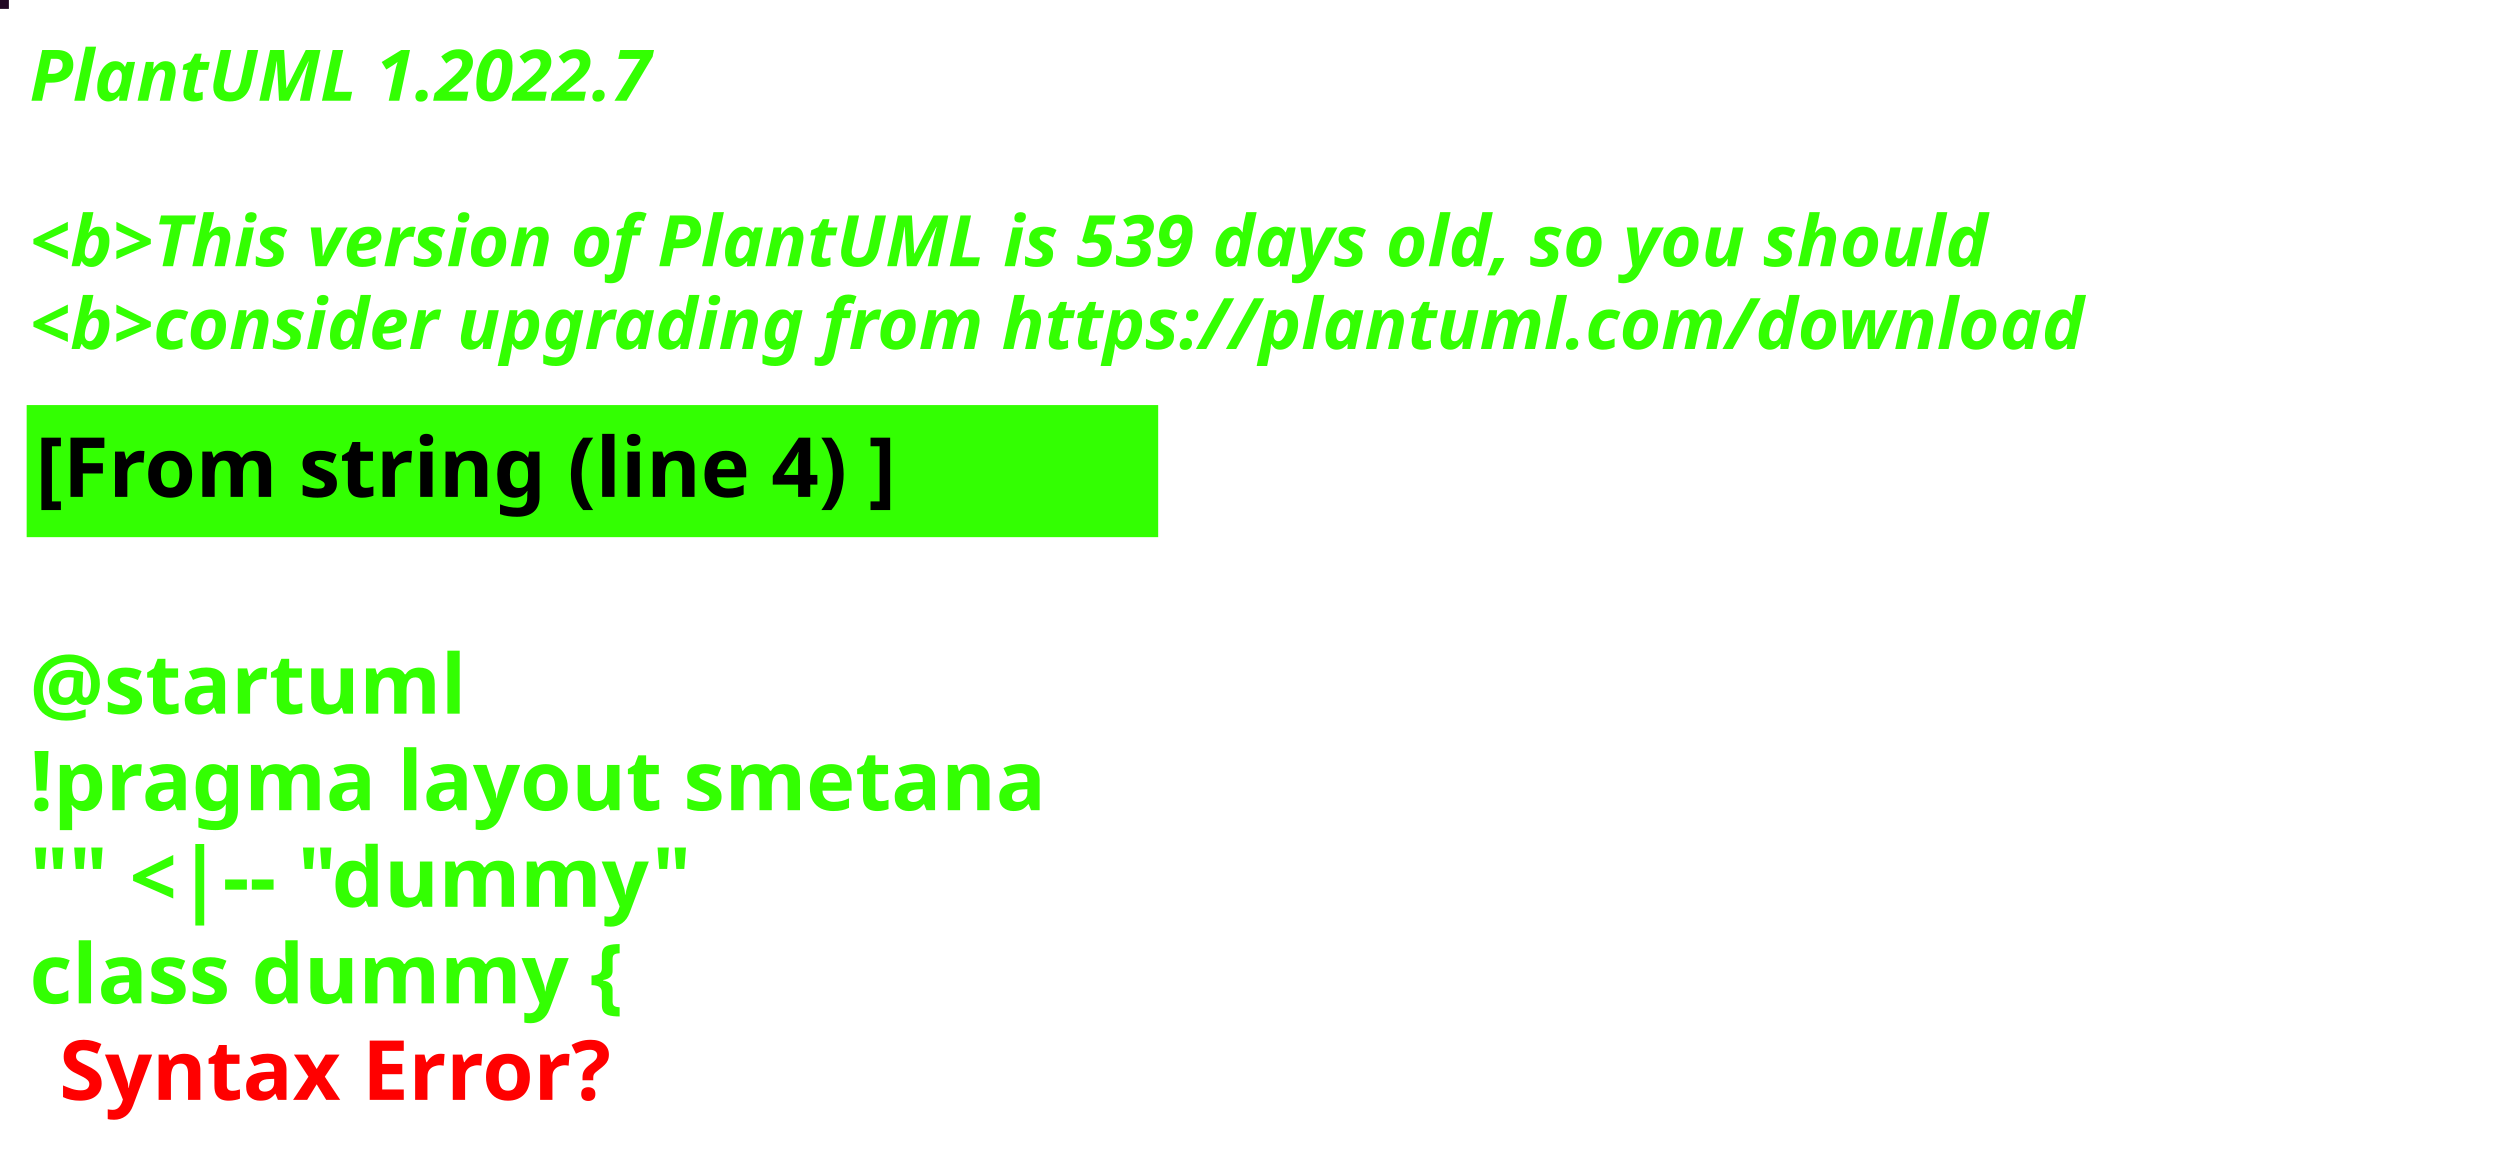
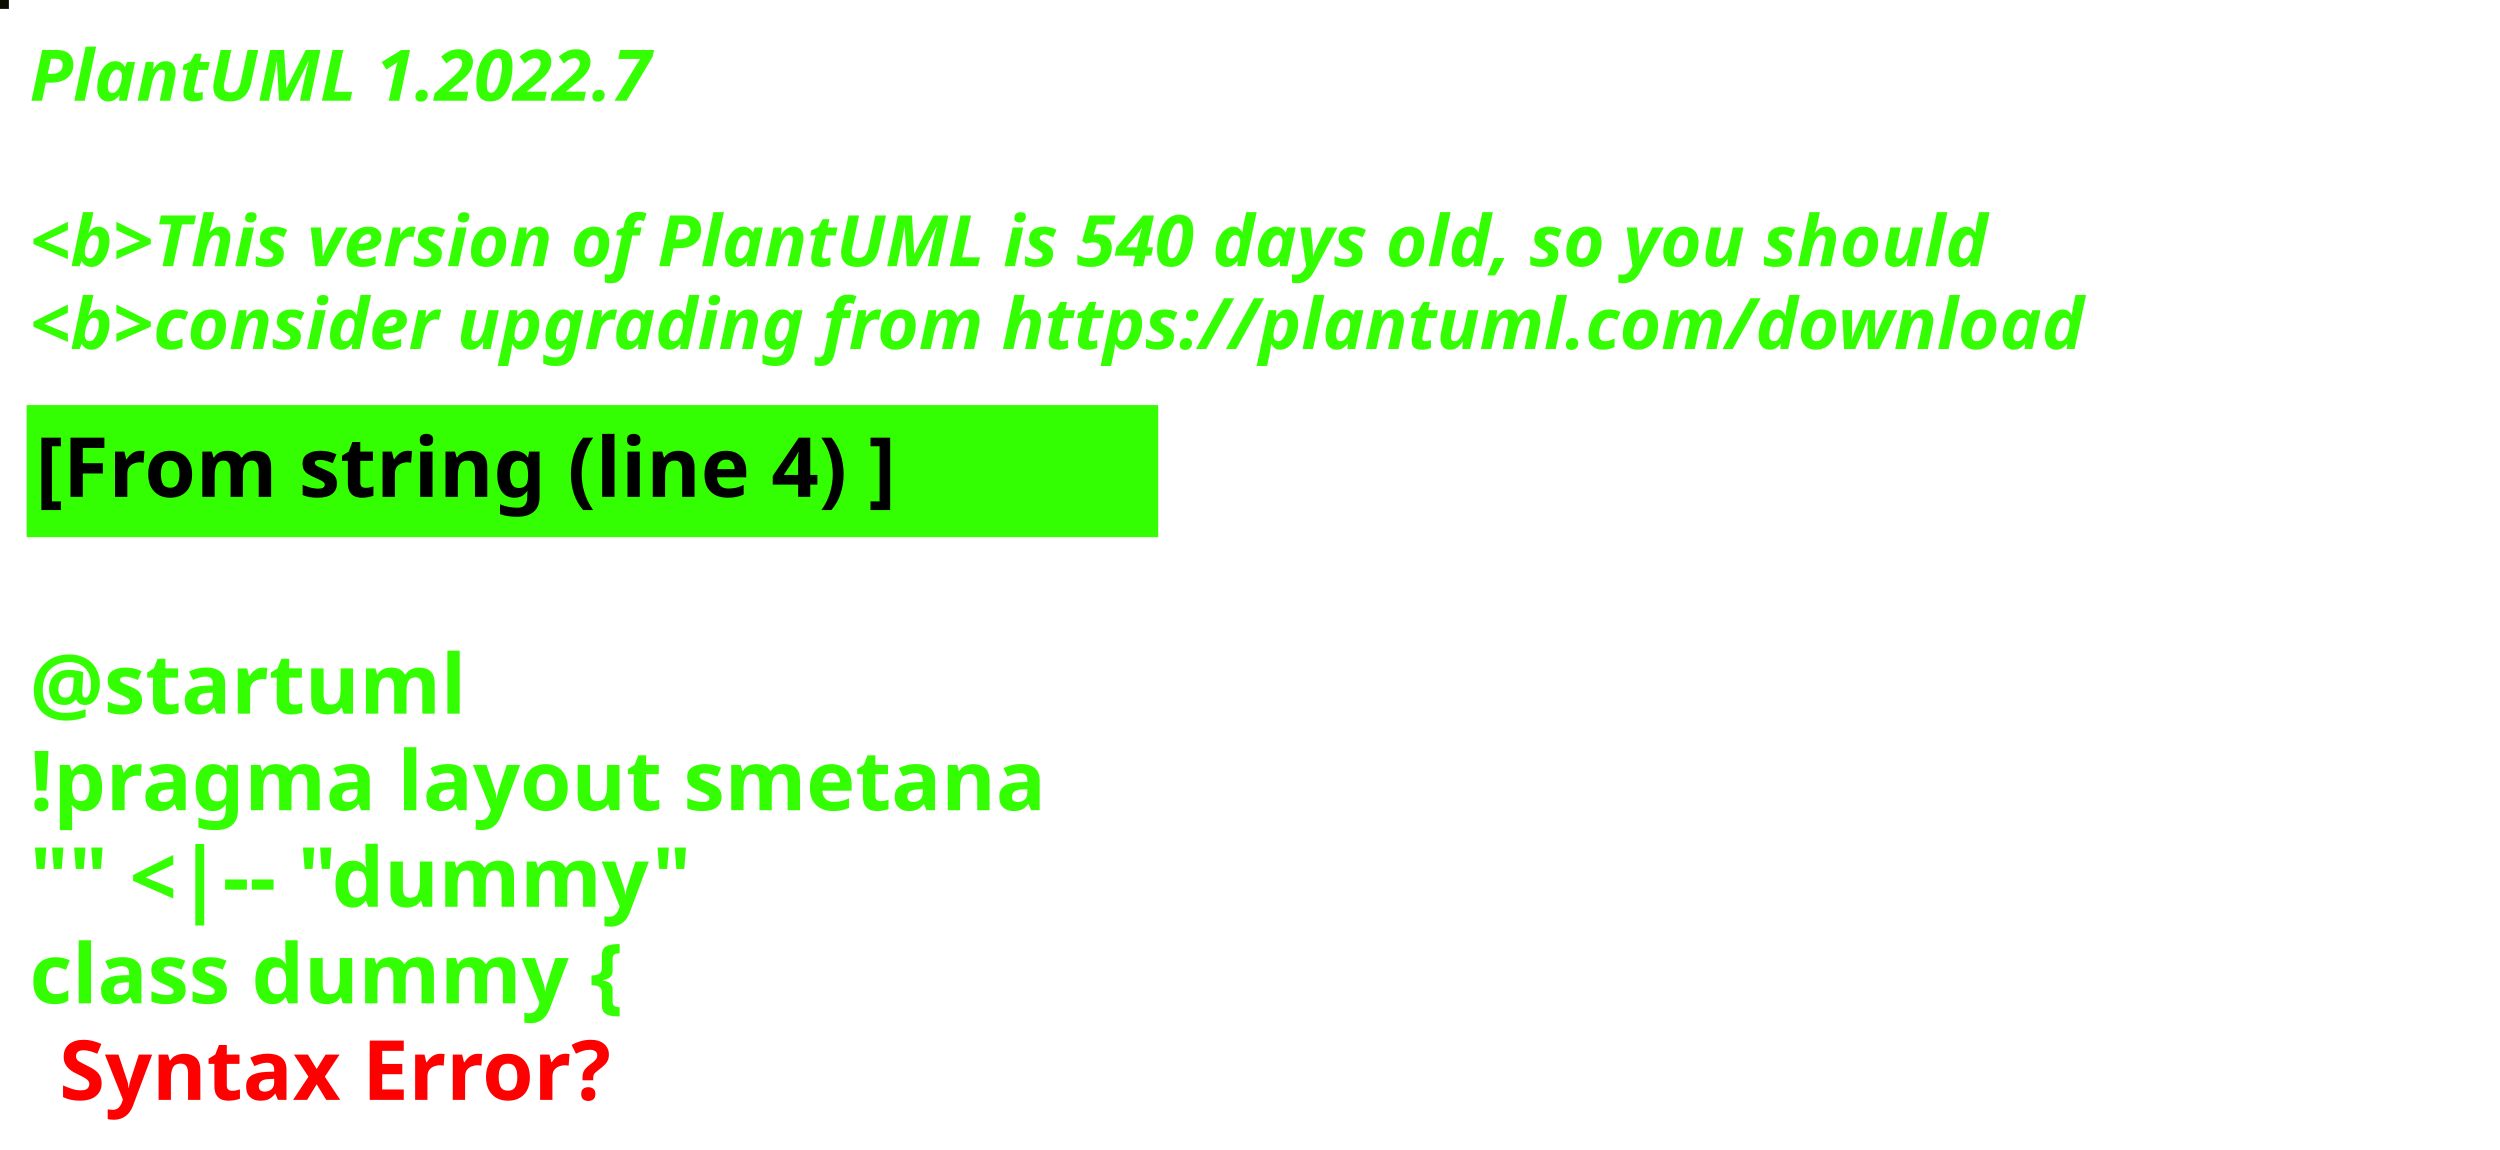
<svg xmlns="http://www.w3.org/2000/svg" contentStyleType="text/css" height="194px" preserveAspectRatio="none" style="width:422px;height:194px;background:#000000;" version="1.1" viewBox="0 0 422 194" width="422px" zoomAndPan="magnify">
  <defs />
  <g>
-     <rect fill="#210723" height="1" style="stroke:#210723;stroke-width:1.0;" width="1" x="0" y="0" />
+     <rect fill="#0D0E02" height="1" style="stroke:#0D0E02;stroke-width:1.0;" width="1" x="0" y="0" />
    <text fill="#33FF02" font-family="sans-serif" font-size="12" font-style="italic" font-weight="bold" lengthAdjust="spacing" textLength="127" x="5" y="17">PlantUML 1.2022.7</text>
    <text fill="#33FF02" font-family="sans-serif" font-size="12" font-style="italic" font-weight="bold" lengthAdjust="spacing" textLength="4" x="5" y="30.969"> </text>
-     <text fill="#33FF02" font-family="sans-serif" font-size="12" font-style="italic" font-weight="bold" lengthAdjust="spacing" textLength="399" x="5" y="44.938">&lt;b&gt;This version of PlantUML is 539 days old, so you should</text>
+     <text fill="#33FF02" font-family="sans-serif" font-size="12" font-style="italic" font-weight="bold" lengthAdjust="spacing" textLength="399" x="5" y="44.938">&lt;b&gt;This version of PlantUML is 540 days old, so you should</text>
    <text fill="#33FF02" font-family="sans-serif" font-size="12" font-style="italic" font-weight="bold" lengthAdjust="spacing" textLength="408" x="5" y="58.906">&lt;b&gt;consider upgrading from https://plantuml.com/download</text>
    <rect fill="#33FF02" height="21.297" style="stroke:#33FF02;stroke-width:1.0;" width="190" x="5" y="68.875" />
    <text fill="#000000" font-family="sans-serif" font-size="14" font-weight="bold" lengthAdjust="spacing" textLength="168" x="6" y="83.875">[From string (line 4) ]</text>
    <text fill="#33FF02" font-family="sans-serif" font-size="14" font-weight="bold" lengthAdjust="spacing" textLength="5" x="5" y="104.172"> </text>
    <text fill="#33FF02" font-family="sans-serif" font-size="14" font-weight="bold" lengthAdjust="spacing" textLength="79" x="5" y="120.469">@startuml</text>
    <text fill="#33FF02" font-family="sans-serif" font-size="14" font-weight="bold" lengthAdjust="spacing" textLength="190" x="5" y="136.766">!pragma layout smetana</text>
    <text fill="#33FF02" font-family="sans-serif" font-size="14" font-weight="bold" lengthAdjust="spacing" textLength="124" x="5" y="153.062">"" &lt;|-- "dummy"</text>
    <text fill="#33FF02" font-family="sans-serif" font-size="14" font-weight="bold" lengthAdjust="spacing" text-decoration="wavy underline" textLength="117" x="5" y="169.359">class dummy {</text>
    <text fill="#FF0000" font-family="sans-serif" font-size="14" font-weight="bold" lengthAdjust="spacing" textLength="106" x="10" y="185.656">Syntax Error?</text>
  </g>
</svg>
